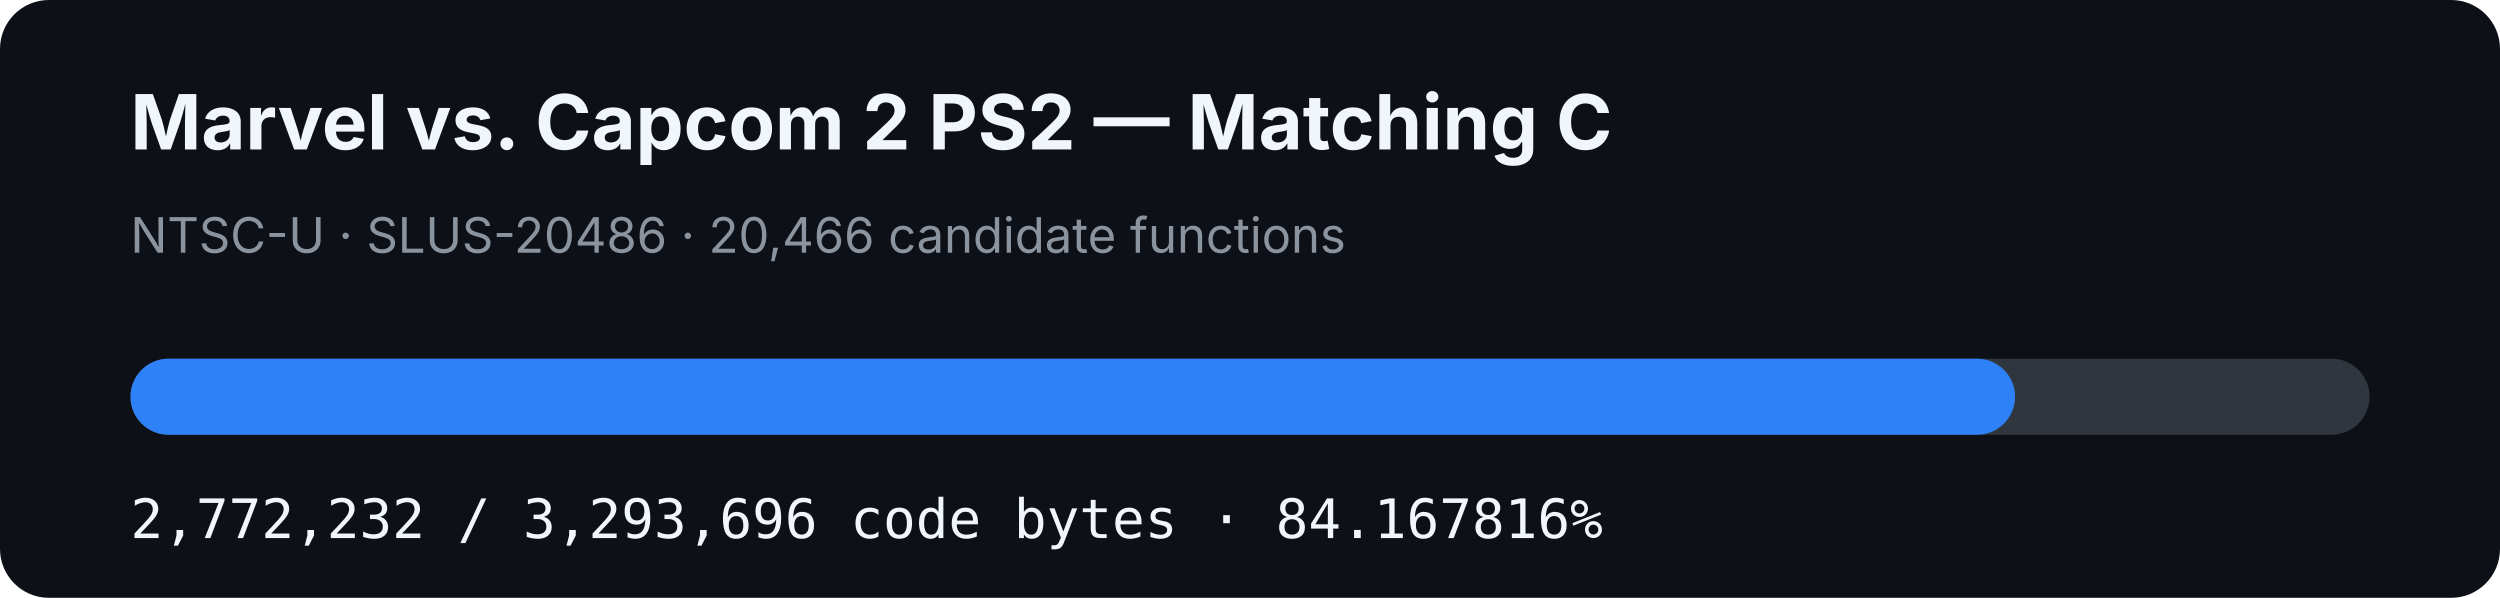
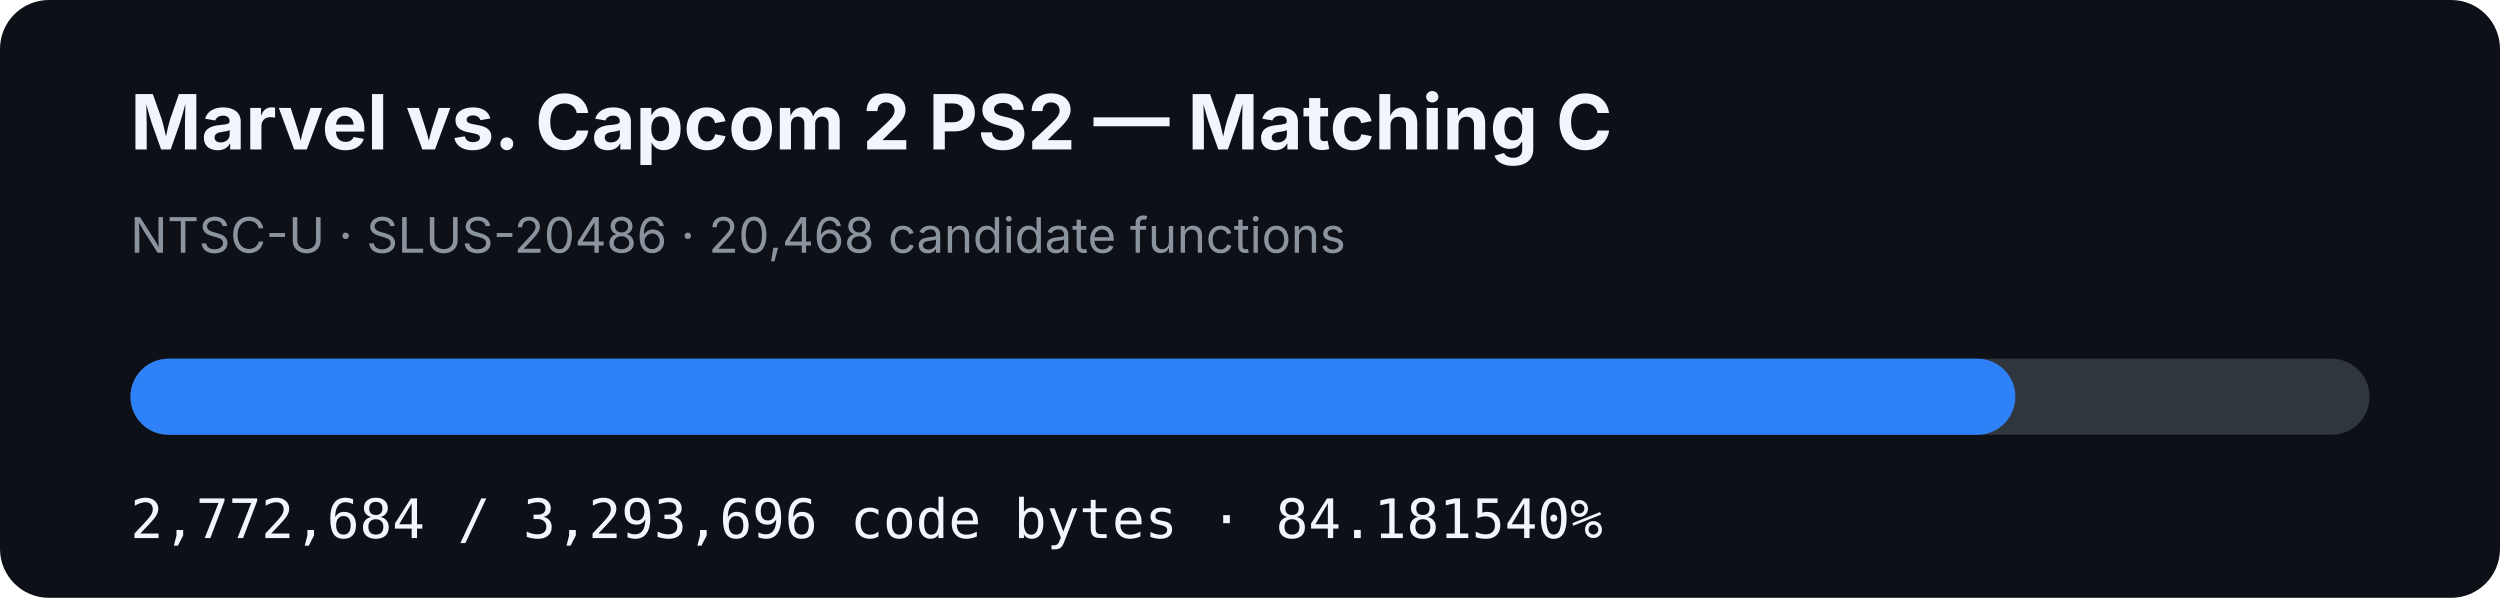
- <svg xmlns="http://www.w3.org/2000/svg" width="920" height="220" viewBox="0 0 920 220" role="img" aria-label="MVC2 PS2 matching C progress: 84.167816%">
+ <svg xmlns="http://www.w3.org/2000/svg" width="920" height="220" viewBox="0 0 920 220" role="img" aria-label="MVC2 PS2 matching C progress: 84.181540%">
  <rect width="920" height="220" rx="18" fill="#0d1117" />
  <text x="48" y="55" fill="#f0f6fc" font-family="-apple-system,BlinkMacSystemFont,Segoe UI,sans-serif" font-size="28" font-weight="700">Marvel vs. Capcom 2 PS2 — Matching C</text>
-   <text x="48" y="93" fill="#8b949e" font-family="-apple-system,BlinkMacSystemFont,Segoe UI,sans-serif" font-size="18">NTSC-U · SLUS-20486 · 20,466 candidate functions</text>
+   <text x="48" y="93" fill="#8b949e" font-family="-apple-system,BlinkMacSystemFont,Segoe UI,sans-serif" font-size="18">NTSC-U · SLUS-20486 · 20,468 candidate functions</text>
  <rect x="48" y="132" width="824" height="28" rx="14" fill="#30363d" />
-   <rect x="48" y="132" width="693.543" height="28" rx="14" fill="#2f81f7" />
-   <text x="48" y="198" fill="#f0f6fc" font-family="ui-monospace,SFMono-Regular,Menlo,monospace" font-size="20">2,772,232 / 3,293,696 code bytes · 84.167816%</text>
+   <rect x="48" y="132" width="693.656" height="28" rx="14" fill="#2f81f7" />
+   <text x="48" y="198" fill="#f0f6fc" font-family="ui-monospace,SFMono-Regular,Menlo,monospace" font-size="20">2,772,684 / 3,293,696 code bytes · 84.181540%</text>
</svg>
